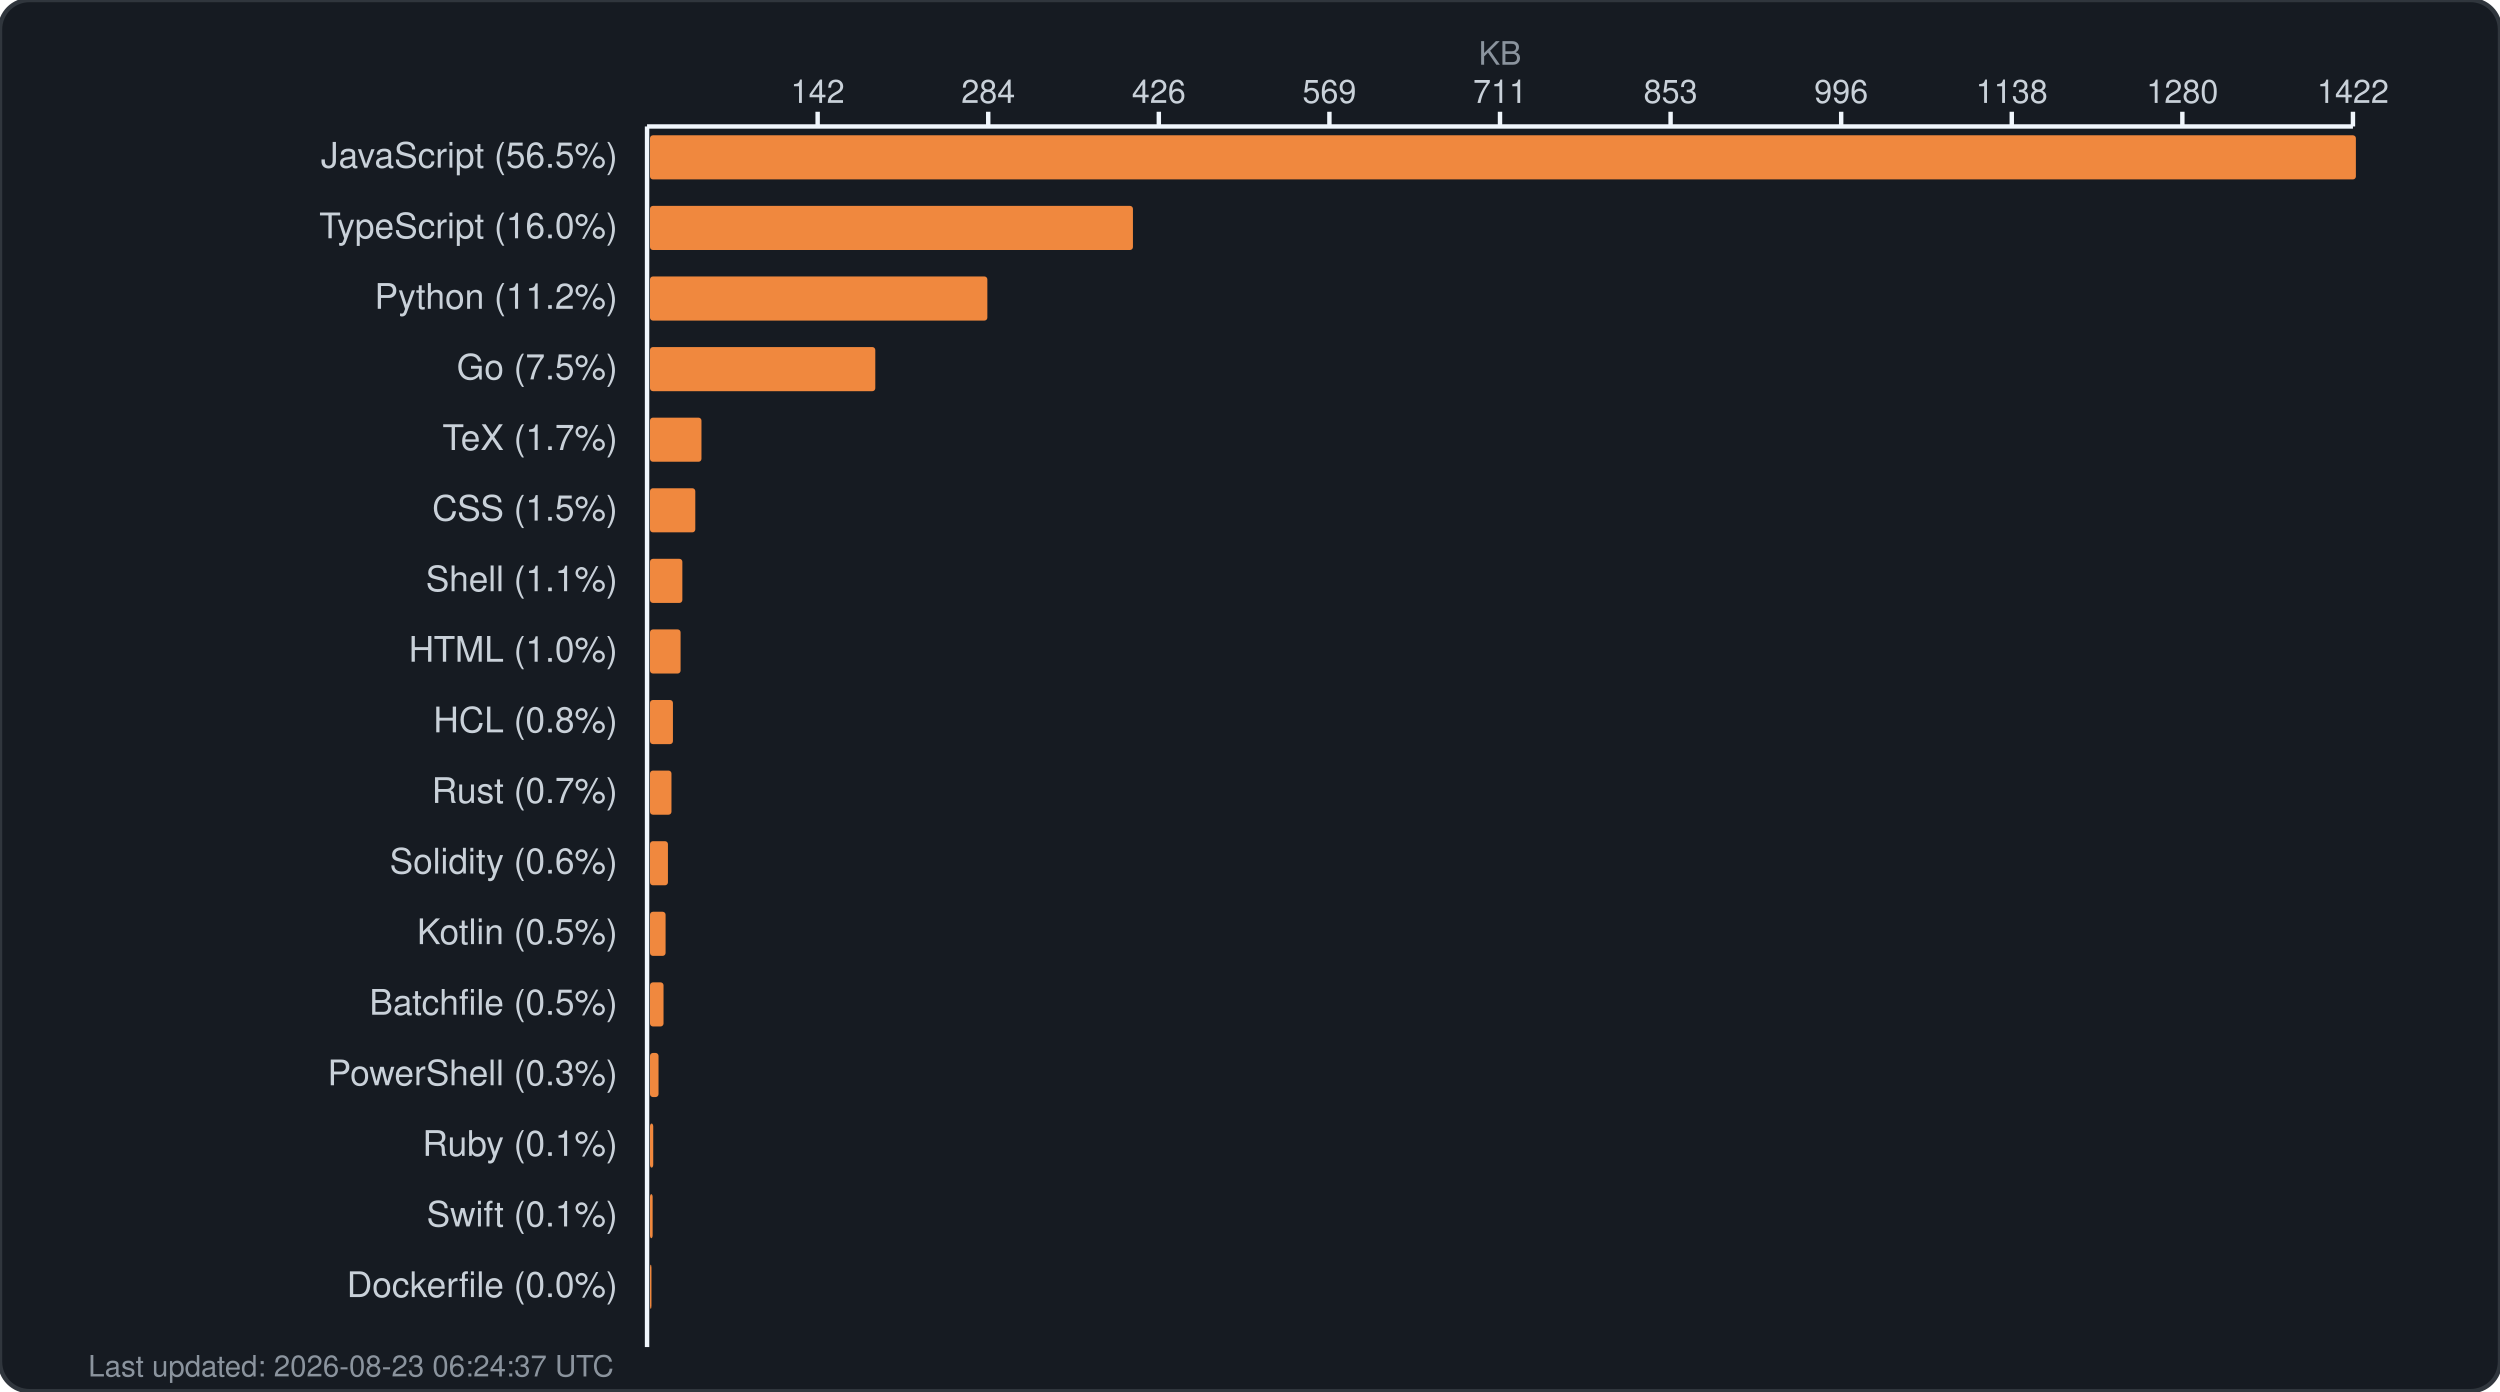
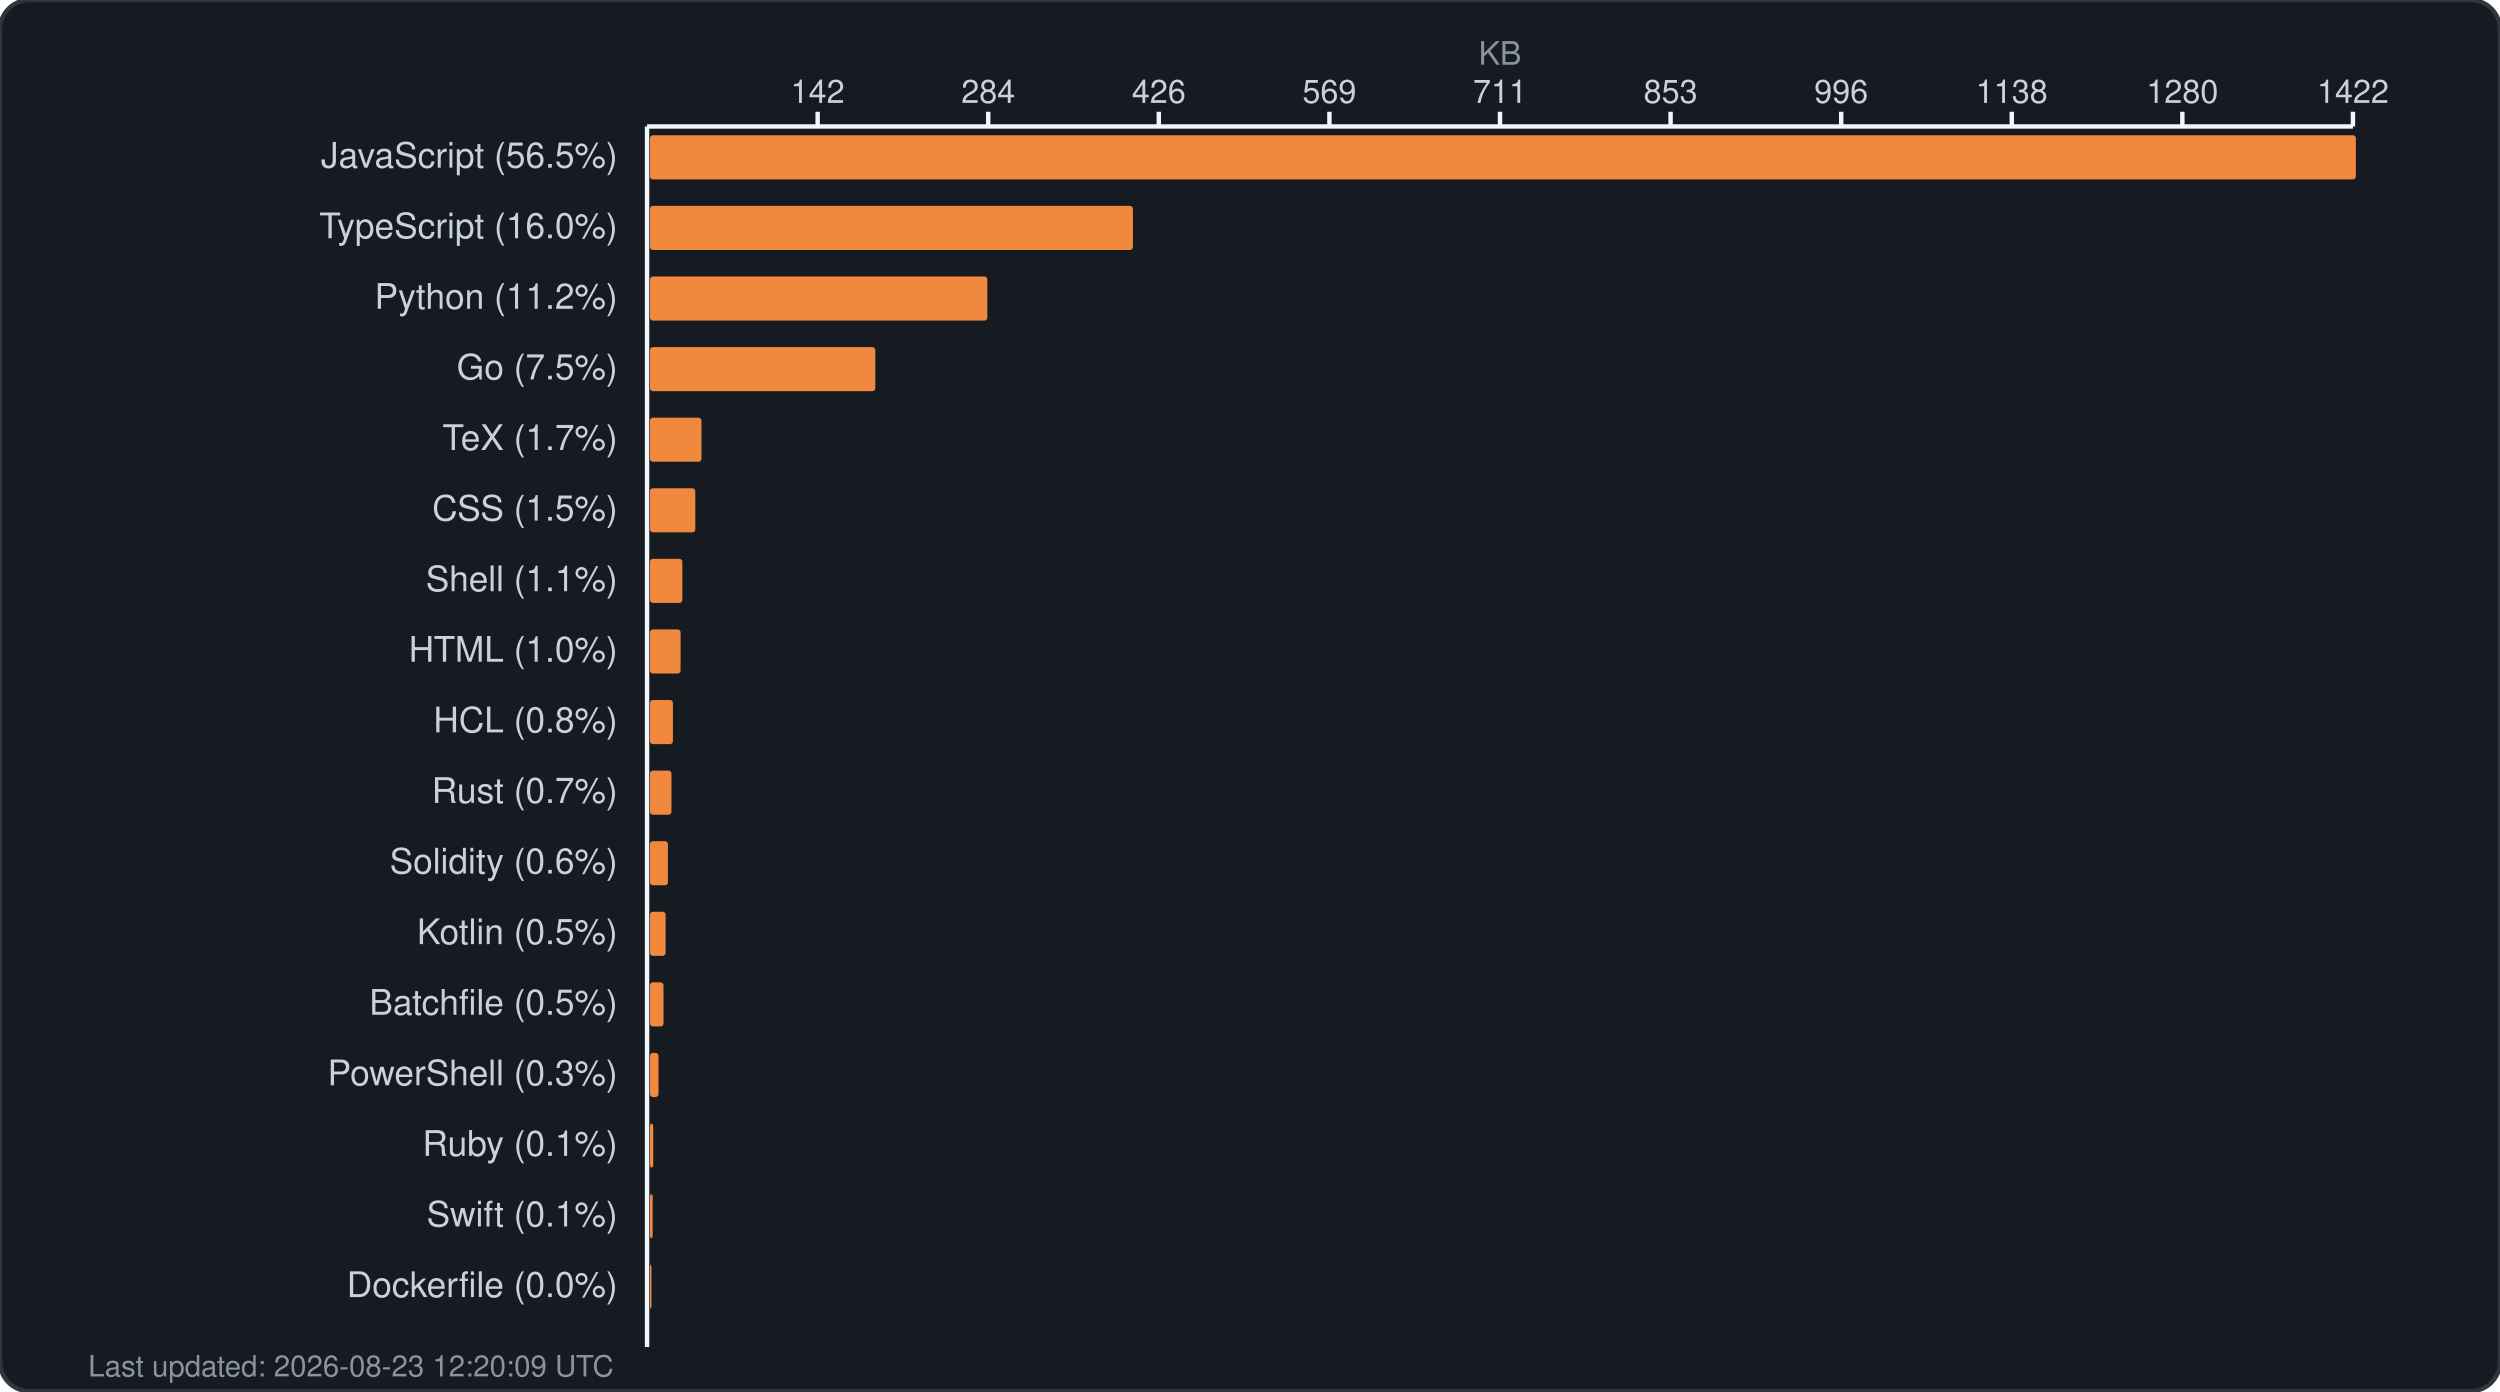
<svg xmlns="http://www.w3.org/2000/svg" width="850" height="473" viewBox="0 0 850 473" fill="none">
  <rect width="850" height="473" rx="10" fill="#161b22" stroke="#30363d" stroke-width="1.5" />
  <text x="510.0" y="22" fill="#8b949e" font-family="-apple-system, BlinkMacSystemFont, 'Segoe UI', Helvetica, Arial, sans-serif" font-size="11" text-anchor="middle">KB</text>
  <g fill="#c9d1d9" font-family="-apple-system, BlinkMacSystemFont, 'Segoe UI', Helvetica, Arial, sans-serif" font-size="11">
    <text x="278.0" y="35" text-anchor="middle">142</text>
    <line x1="278.0" y1="38" x2="278.0" y2="43" stroke="#f0f6fc" stroke-width="1.5" />
    <text x="336.0" y="35" text-anchor="middle">284</text>
    <line x1="336.0" y1="38" x2="336.0" y2="43" stroke="#f0f6fc" stroke-width="1.5" />
    <text x="394.0" y="35" text-anchor="middle">426</text>
    <line x1="394.0" y1="38" x2="394.0" y2="43" stroke="#f0f6fc" stroke-width="1.5" />
    <text x="452.0" y="35" text-anchor="middle">569</text>
    <line x1="452.0" y1="38" x2="452.0" y2="43" stroke="#f0f6fc" stroke-width="1.5" />
    <text x="510.0" y="35" text-anchor="middle">711</text>
    <line x1="510.0" y1="38" x2="510.0" y2="43" stroke="#f0f6fc" stroke-width="1.5" />
    <text x="568.0" y="35" text-anchor="middle">853</text>
    <line x1="568.0" y1="38" x2="568.0" y2="43" stroke="#f0f6fc" stroke-width="1.5" />
    <text x="626.0" y="35" text-anchor="middle">996</text>
    <line x1="626.0" y1="38" x2="626.0" y2="43" stroke="#f0f6fc" stroke-width="1.5" />
    <text x="684.0" y="35" text-anchor="middle">1138</text>
    <line x1="684.0" y1="38" x2="684.0" y2="43" stroke="#f0f6fc" stroke-width="1.5" />
    <text x="742.0" y="35" text-anchor="middle">1280</text>
    <line x1="742.0" y1="38" x2="742.0" y2="43" stroke="#f0f6fc" stroke-width="1.5" />
    <text x="800.0" y="35" text-anchor="middle">1422</text>
    <line x1="800.0" y1="38" x2="800.0" y2="43" stroke="#f0f6fc" stroke-width="1.5" />
    <line x1="220" y1="43" x2="800" y2="43" stroke="#f0f6fc" stroke-width="1.5" />
    <line x1="220" y1="43" x2="220" y2="458" stroke="#f0f6fc" stroke-width="1.5" />
  </g>
  <g>
    <text x="210" y="57" fill="#c9d1d9" font-family="-apple-system, BlinkMacSystemFont, 'Segoe UI', Helvetica, Arial, sans-serif" font-size="12" text-anchor="end">JavaScript (56.5%)</text>
    <rect x="221" y="46" width="580.0" height="15" rx="1" fill="#f0883e" />
    <text x="210" y="81" fill="#c9d1d9" font-family="-apple-system, BlinkMacSystemFont, 'Segoe UI', Helvetica, Arial, sans-serif" font-size="12" text-anchor="end">TypeScript (16.0%)</text>
    <rect x="221" y="70" width="164.2" height="15" rx="1" fill="#f0883e" />
    <text x="210" y="105" fill="#c9d1d9" font-family="-apple-system, BlinkMacSystemFont, 'Segoe UI', Helvetica, Arial, sans-serif" font-size="12" text-anchor="end">Python (11.2%)</text>
    <rect x="221" y="94" width="114.7" height="15" rx="1" fill="#f0883e" />
    <text x="210" y="129" fill="#c9d1d9" font-family="-apple-system, BlinkMacSystemFont, 'Segoe UI', Helvetica, Arial, sans-serif" font-size="12" text-anchor="end">Go (7.5%)</text>
    <rect x="221" y="118" width="76.6" height="15" rx="1" fill="#f0883e" />
    <text x="210" y="153" fill="#c9d1d9" font-family="-apple-system, BlinkMacSystemFont, 'Segoe UI', Helvetica, Arial, sans-serif" font-size="12" text-anchor="end">TeX (1.7%)</text>
    <rect x="221" y="142" width="17.5" height="15" rx="1" fill="#f0883e" />
    <text x="210" y="177" fill="#c9d1d9" font-family="-apple-system, BlinkMacSystemFont, 'Segoe UI', Helvetica, Arial, sans-serif" font-size="12" text-anchor="end">CSS (1.5%)</text>
    <rect x="221" y="166" width="15.4" height="15" rx="1" fill="#f0883e" />
    <text x="210" y="201" fill="#c9d1d9" font-family="-apple-system, BlinkMacSystemFont, 'Segoe UI', Helvetica, Arial, sans-serif" font-size="12" text-anchor="end">Shell (1.1%)</text>
    <rect x="221" y="190" width="11.0" height="15" rx="1" fill="#f0883e" />
    <text x="210" y="225" fill="#c9d1d9" font-family="-apple-system, BlinkMacSystemFont, 'Segoe UI', Helvetica, Arial, sans-serif" font-size="12" text-anchor="end">HTML (1.0%)</text>
    <rect x="221" y="214" width="10.4" height="15" rx="1" fill="#f0883e" />
    <text x="210" y="249" fill="#c9d1d9" font-family="-apple-system, BlinkMacSystemFont, 'Segoe UI', Helvetica, Arial, sans-serif" font-size="12" text-anchor="end">HCL (0.8%)</text>
    <rect x="221" y="238" width="7.8" height="15" rx="1" fill="#f0883e" />
    <text x="210" y="273" fill="#c9d1d9" font-family="-apple-system, BlinkMacSystemFont, 'Segoe UI', Helvetica, Arial, sans-serif" font-size="12" text-anchor="end">Rust (0.7%)</text>
    <rect x="221" y="262" width="7.3" height="15" rx="1" fill="#f0883e" />
    <text x="210" y="297" fill="#c9d1d9" font-family="-apple-system, BlinkMacSystemFont, 'Segoe UI', Helvetica, Arial, sans-serif" font-size="12" text-anchor="end">Solidity (0.6%)</text>
    <rect x="221" y="286" width="6.1" height="15" rx="1" fill="#f0883e" />
    <text x="210" y="321" fill="#c9d1d9" font-family="-apple-system, BlinkMacSystemFont, 'Segoe UI', Helvetica, Arial, sans-serif" font-size="12" text-anchor="end">Kotlin (0.5%)</text>
    <rect x="221" y="310" width="5.3" height="15" rx="1" fill="#f0883e" />
    <text x="210" y="345" fill="#c9d1d9" font-family="-apple-system, BlinkMacSystemFont, 'Segoe UI', Helvetica, Arial, sans-serif" font-size="12" text-anchor="end">Batchfile (0.5%)</text>
    <rect x="221" y="334" width="4.6" height="15" rx="1" fill="#f0883e" />
    <text x="210" y="369" fill="#c9d1d9" font-family="-apple-system, BlinkMacSystemFont, 'Segoe UI', Helvetica, Arial, sans-serif" font-size="12" text-anchor="end">PowerShell (0.3%)</text>
    <rect x="221" y="358" width="2.9" height="15" rx="1" fill="#f0883e" />
    <text x="210" y="393" fill="#c9d1d9" font-family="-apple-system, BlinkMacSystemFont, 'Segoe UI', Helvetica, Arial, sans-serif" font-size="12" text-anchor="end">Ruby (0.1%)</text>
    <rect x="221" y="382" width="1.1" height="15" rx="1" fill="#f0883e" />
    <text x="210" y="417" fill="#c9d1d9" font-family="-apple-system, BlinkMacSystemFont, 'Segoe UI', Helvetica, Arial, sans-serif" font-size="12" text-anchor="end">Swift (0.1%)</text>
    <rect x="221" y="406" width="0.9" height="15" rx="1" fill="#f0883e" />
    <text x="210" y="441" fill="#c9d1d9" font-family="-apple-system, BlinkMacSystemFont, 'Segoe UI', Helvetica, Arial, sans-serif" font-size="12" text-anchor="end">Dockerfile (0.0%)</text>
    <rect x="221" y="430" width="0.5" height="15" rx="1" fill="#f0883e" />
-     <text x="30" y="468" fill="#8b949e" font-family="-apple-system, BlinkMacSystemFont, 'Segoe UI', Helvetica, Arial, sans-serif" font-size="10">Last updated: 2026-08-23 06:24:37 UTC</text>
+     <text x="30" y="468" fill="#8b949e" font-family="-apple-system, BlinkMacSystemFont, 'Segoe UI', Helvetica, Arial, sans-serif" font-size="10">Last updated: 2026-08-23 12:20:09 UTC</text>
  </g>
</svg>
